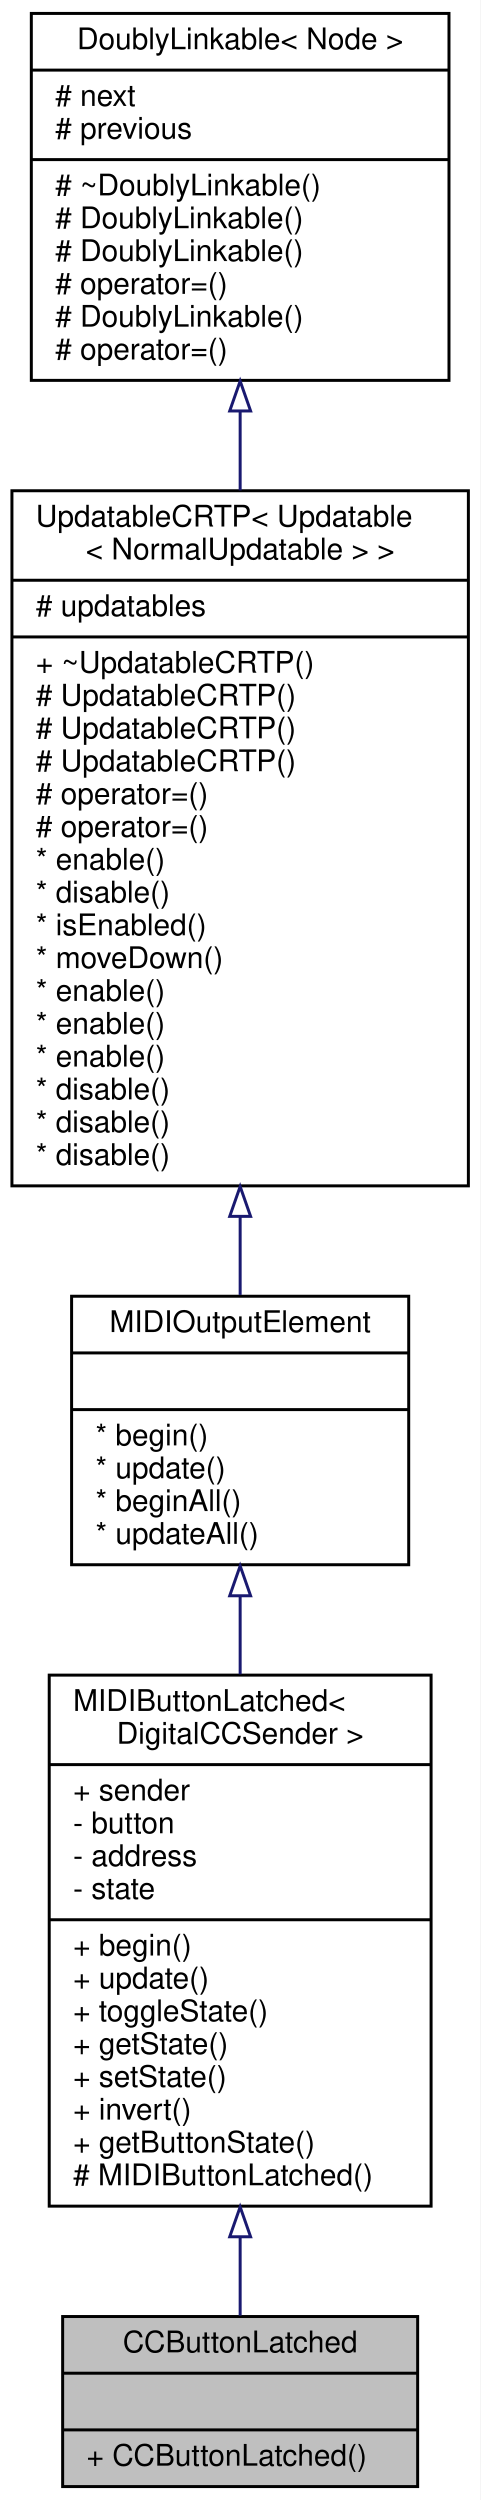
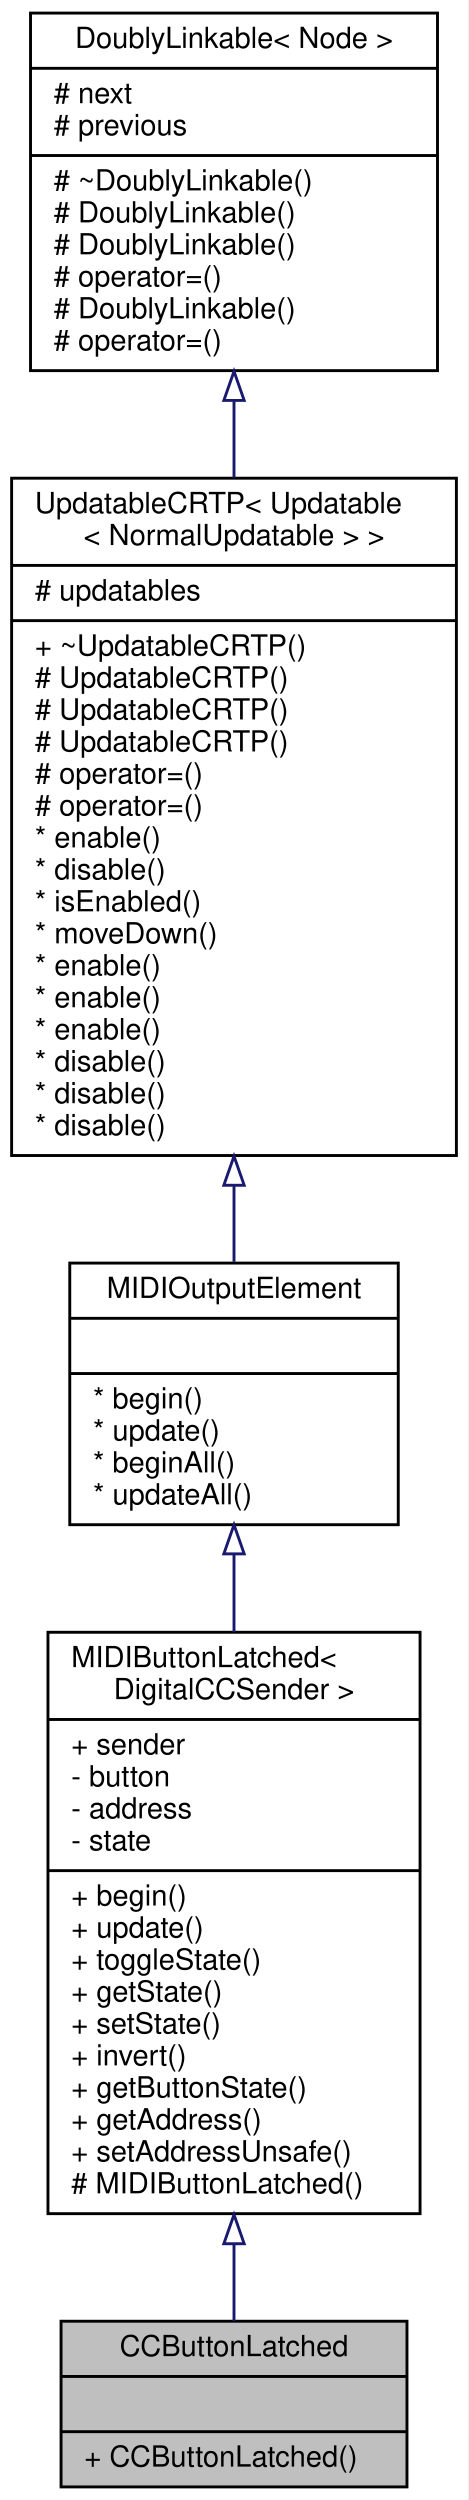
- <svg xmlns="http://www.w3.org/2000/svg" xmlns:xlink="http://www.w3.org/1999/xlink" width="161pt" height="838pt" viewBox="0.00 0.00 161.00 838.00">
-   <g id="graph0" class="graph" transform="scale(1 1) rotate(0) translate(4 834)">
-     <polygon fill="white" stroke="transparent" points="-4,4 -4,-834 157,-834 157,4 -4,4" />
+ <svg xmlns="http://www.w3.org/2000/svg" xmlns:xlink="http://www.w3.org/1999/xlink" width="161pt" height="860pt" viewBox="0.00 0.00 161.00 860.00">
+   <g id="graph0" class="graph" transform="scale(1 1) rotate(0) translate(4 856)">
+     <polygon fill="white" stroke="transparent" points="-4,4 -4,-856 157,-856 157,4 -4,4" />
    <g id="node1" class="node">
      <g id="a_node1">
-         <a xlink:title="A class of MIDIOutputElements that read the input of a momentary push button or toggle switch,...">
+         <a xlink:title="A class of MIDIOutputElements that read the input of a momentary push button or switch,...">
          <polygon fill="#bfbfbf" stroke="black" points="17,-0.5 17,-57.5 136,-57.5 136,-0.5 17,-0.5" />
          <text text-anchor="middle" x="76.5" y="-45.5" font-family="Helvetica,sans-Serif" font-size="10.00">CCButtonLatched</text>
          <polyline fill="none" stroke="black" points="17,-38.5 136,-38.5 " />
          <text text-anchor="middle" x="76.5" y="-26.5" font-family="Helvetica,sans-Serif" font-size="10.00"> </text>
          <polyline fill="none" stroke="black" points="17,-19.5 136,-19.5 " />
          <text text-anchor="start" x="25" y="-7.5" font-family="Helvetica,sans-Serif" font-size="10.00">+ CCButtonLatched()</text>
        </a>
      </g>
    </g>
    <g id="node2" class="node">
      <g id="a_node2">
        <a xlink:href="../../d3/d88/classMIDIButtonLatched.html" target="_top" xlink:title=" ">
-           <polygon fill="white" stroke="black" points="12.5,-94.5 12.5,-272.5 140.5,-272.5 140.5,-94.5 12.5,-94.5" />
-           <text text-anchor="start" x="20.5" y="-260.5" font-family="Helvetica,sans-Serif" font-size="10.00">MIDIButtonLatched&lt;</text>
-           <text text-anchor="middle" x="76.5" y="-249.5" font-family="Helvetica,sans-Serif" font-size="10.00"> DigitalCCSender &gt;</text>
-           <polyline fill="none" stroke="black" points="12.5,-242.5 140.5,-242.5 " />
-           <text text-anchor="start" x="20.5" y="-230.5" font-family="Helvetica,sans-Serif" font-size="10.00">+ sender</text>
-           <text text-anchor="start" x="20.5" y="-219.5" font-family="Helvetica,sans-Serif" font-size="10.00">- button</text>
-           <text text-anchor="start" x="20.5" y="-208.5" font-family="Helvetica,sans-Serif" font-size="10.00">- address</text>
-           <text text-anchor="start" x="20.5" y="-197.5" font-family="Helvetica,sans-Serif" font-size="10.00">- state</text>
-           <polyline fill="none" stroke="black" points="12.5,-190.5 140.5,-190.5 " />
-           <text text-anchor="start" x="20.5" y="-178.5" font-family="Helvetica,sans-Serif" font-size="10.00">+ begin()</text>
-           <text text-anchor="start" x="20.5" y="-167.5" font-family="Helvetica,sans-Serif" font-size="10.00">+ update()</text>
-           <text text-anchor="start" x="20.5" y="-156.5" font-family="Helvetica,sans-Serif" font-size="10.00">+ toggleState()</text>
-           <text text-anchor="start" x="20.5" y="-145.5" font-family="Helvetica,sans-Serif" font-size="10.00">+ getState()</text>
-           <text text-anchor="start" x="20.5" y="-134.5" font-family="Helvetica,sans-Serif" font-size="10.00">+ setState()</text>
-           <text text-anchor="start" x="20.5" y="-123.5" font-family="Helvetica,sans-Serif" font-size="10.00">+ invert()</text>
-           <text text-anchor="start" x="20.5" y="-112.5" font-family="Helvetica,sans-Serif" font-size="10.00">+ getButtonState()</text>
+           <polygon fill="white" stroke="black" points="12.5,-94.5 12.5,-294.5 140.5,-294.5 140.5,-94.5 12.5,-94.5" />
+           <text text-anchor="start" x="20.5" y="-282.5" font-family="Helvetica,sans-Serif" font-size="10.00">MIDIButtonLatched&lt;</text>
+           <text text-anchor="middle" x="76.5" y="-271.5" font-family="Helvetica,sans-Serif" font-size="10.00"> DigitalCCSender &gt;</text>
+           <polyline fill="none" stroke="black" points="12.5,-264.5 140.5,-264.5 " />
+           <text text-anchor="start" x="20.5" y="-252.5" font-family="Helvetica,sans-Serif" font-size="10.00">+ sender</text>
+           <text text-anchor="start" x="20.5" y="-241.5" font-family="Helvetica,sans-Serif" font-size="10.00">- button</text>
+           <text text-anchor="start" x="20.5" y="-230.5" font-family="Helvetica,sans-Serif" font-size="10.00">- address</text>
+           <text text-anchor="start" x="20.5" y="-219.5" font-family="Helvetica,sans-Serif" font-size="10.00">- state</text>
+           <polyline fill="none" stroke="black" points="12.5,-212.5 140.5,-212.5 " />
+           <text text-anchor="start" x="20.5" y="-200.5" font-family="Helvetica,sans-Serif" font-size="10.00">+ begin()</text>
+           <text text-anchor="start" x="20.5" y="-189.5" font-family="Helvetica,sans-Serif" font-size="10.00">+ update()</text>
+           <text text-anchor="start" x="20.5" y="-178.5" font-family="Helvetica,sans-Serif" font-size="10.00">+ toggleState()</text>
+           <text text-anchor="start" x="20.5" y="-167.5" font-family="Helvetica,sans-Serif" font-size="10.00">+ getState()</text>
+           <text text-anchor="start" x="20.5" y="-156.5" font-family="Helvetica,sans-Serif" font-size="10.00">+ setState()</text>
+           <text text-anchor="start" x="20.5" y="-145.5" font-family="Helvetica,sans-Serif" font-size="10.00">+ invert()</text>
+           <text text-anchor="start" x="20.5" y="-134.5" font-family="Helvetica,sans-Serif" font-size="10.00">+ getButtonState()</text>
+           <text text-anchor="start" x="20.5" y="-123.5" font-family="Helvetica,sans-Serif" font-size="10.00">+ getAddress()</text>
+           <text text-anchor="start" x="20.5" y="-112.5" font-family="Helvetica,sans-Serif" font-size="10.00">+ setAddressUnsafe()</text>
          <text text-anchor="start" x="20.5" y="-101.5" font-family="Helvetica,sans-Serif" font-size="10.00"># MIDIButtonLatched()</text>
        </a>
      </g>
    </g>
    <g id="edge1" class="edge">
-       <path fill="none" stroke="midnightblue" d="M76.5,-84.17C76.5,-74.66 76.5,-65.65 76.5,-57.81" />
-       <polygon fill="none" stroke="midnightblue" points="73,-84.23 76.5,-94.23 80,-84.23 73,-84.23" />
+       <path fill="none" stroke="midnightblue" d="M76.5,-83.96C76.5,-74.37 76.5,-65.35 76.5,-57.53" />
+       <polygon fill="none" stroke="midnightblue" points="73,-84.15 76.5,-94.15 80,-84.15 73,-84.15" />
    </g>
    <g id="node3" class="node">
      <g id="a_node3">
        <a xlink:href="../../d1/d55/classAH_1_1Updatable.html" target="_top" xlink:title="A super class for object that have to be updated regularly.">
-           <polygon fill="white" stroke="black" points="20,-309.5 20,-399.5 133,-399.5 133,-309.5 20,-309.5" />
-           <text text-anchor="middle" x="76.5" y="-387.5" font-family="Helvetica,sans-Serif" font-size="10.00">MIDIOutputElement</text>
-           <polyline fill="none" stroke="black" points="20,-380.5 133,-380.5 " />
-           <text text-anchor="middle" x="76.5" y="-368.5" font-family="Helvetica,sans-Serif" font-size="10.00"> </text>
-           <polyline fill="none" stroke="black" points="20,-361.5 133,-361.5 " />
-           <text text-anchor="start" x="28" y="-349.5" font-family="Helvetica,sans-Serif" font-size="10.00">* begin()</text>
-           <text text-anchor="start" x="28" y="-338.5" font-family="Helvetica,sans-Serif" font-size="10.00">* update()</text>
-           <text text-anchor="start" x="28" y="-327.5" font-family="Helvetica,sans-Serif" font-size="10.00">* beginAll()</text>
-           <text text-anchor="start" x="28" y="-316.5" font-family="Helvetica,sans-Serif" font-size="10.00">* updateAll()</text>
+           <polygon fill="white" stroke="black" points="20,-331.5 20,-421.5 133,-421.5 133,-331.5 20,-331.5" />
+           <text text-anchor="middle" x="76.5" y="-409.5" font-family="Helvetica,sans-Serif" font-size="10.00">MIDIOutputElement</text>
+           <polyline fill="none" stroke="black" points="20,-402.5 133,-402.5 " />
+           <text text-anchor="middle" x="76.5" y="-390.5" font-family="Helvetica,sans-Serif" font-size="10.00"> </text>
+           <polyline fill="none" stroke="black" points="20,-383.5 133,-383.5 " />
+           <text text-anchor="start" x="28" y="-371.5" font-family="Helvetica,sans-Serif" font-size="10.00">* begin()</text>
+           <text text-anchor="start" x="28" y="-360.5" font-family="Helvetica,sans-Serif" font-size="10.00">* update()</text>
+           <text text-anchor="start" x="28" y="-349.5" font-family="Helvetica,sans-Serif" font-size="10.00">* beginAll()</text>
+           <text text-anchor="start" x="28" y="-338.5" font-family="Helvetica,sans-Serif" font-size="10.00">* updateAll()</text>
        </a>
      </g>
    </g>
    <g id="edge2" class="edge">
-       <path fill="none" stroke="midnightblue" d="M76.5,-299.06C76.5,-290.63 76.5,-281.73 76.5,-272.78" />
-       <polygon fill="none" stroke="midnightblue" points="73,-299.1 76.5,-309.1 80,-299.1 73,-299.1" />
+       <path fill="none" stroke="midnightblue" d="M76.5,-321.32C76.5,-312.77 76.5,-303.71 76.5,-294.52" />
+       <polygon fill="none" stroke="midnightblue" points="73,-321.47 76.5,-331.47 80,-321.47 73,-321.47" />
    </g>
    <g id="node4" class="node">
      <g id="a_node4">
        <a xlink:href="../../d8/d1a/classAH_1_1UpdatableCRTP.html" target="_top" xlink:title=" ">
-           <polygon fill="white" stroke="black" points="0,-436.5 0,-669.5 153,-669.5 153,-436.5 0,-436.5" />
-           <text text-anchor="start" x="8" y="-657.5" font-family="Helvetica,sans-Serif" font-size="10.00">UpdatableCRTP&lt; Updatable</text>
-           <text text-anchor="middle" x="76.5" y="-646.5" font-family="Helvetica,sans-Serif" font-size="10.00">&lt; NormalUpdatable &gt; &gt;</text>
-           <polyline fill="none" stroke="black" points="0,-639.5 153,-639.5 " />
-           <text text-anchor="start" x="8" y="-627.5" font-family="Helvetica,sans-Serif" font-size="10.00"># updatables</text>
-           <polyline fill="none" stroke="black" points="0,-620.5 153,-620.5 " />
-           <text text-anchor="start" x="8" y="-608.5" font-family="Helvetica,sans-Serif" font-size="10.00">+ ~UpdatableCRTP()</text>
+           <polygon fill="white" stroke="black" points="0,-458.5 0,-691.5 153,-691.5 153,-458.5 0,-458.5" />
+           <text text-anchor="start" x="8" y="-679.5" font-family="Helvetica,sans-Serif" font-size="10.00">UpdatableCRTP&lt; Updatable</text>
+           <text text-anchor="middle" x="76.5" y="-668.5" font-family="Helvetica,sans-Serif" font-size="10.00">&lt; NormalUpdatable &gt; &gt;</text>
+           <polyline fill="none" stroke="black" points="0,-661.5 153,-661.5 " />
+           <text text-anchor="start" x="8" y="-649.5" font-family="Helvetica,sans-Serif" font-size="10.00"># updatables</text>
+           <polyline fill="none" stroke="black" points="0,-642.5 153,-642.5 " />
+           <text text-anchor="start" x="8" y="-630.5" font-family="Helvetica,sans-Serif" font-size="10.00">+ ~UpdatableCRTP()</text>
+           <text text-anchor="start" x="8" y="-619.5" font-family="Helvetica,sans-Serif" font-size="10.00"># UpdatableCRTP()</text>
+           <text text-anchor="start" x="8" y="-608.5" font-family="Helvetica,sans-Serif" font-size="10.00"># UpdatableCRTP()</text>
          <text text-anchor="start" x="8" y="-597.5" font-family="Helvetica,sans-Serif" font-size="10.00"># UpdatableCRTP()</text>
-           <text text-anchor="start" x="8" y="-586.5" font-family="Helvetica,sans-Serif" font-size="10.00"># UpdatableCRTP()</text>
-           <text text-anchor="start" x="8" y="-575.5" font-family="Helvetica,sans-Serif" font-size="10.00"># UpdatableCRTP()</text>
-           <text text-anchor="start" x="8" y="-564.5" font-family="Helvetica,sans-Serif" font-size="10.00"># operator=()</text>
-           <text text-anchor="start" x="8" y="-553.5" font-family="Helvetica,sans-Serif" font-size="10.00"># operator=()</text>
-           <text text-anchor="start" x="8" y="-542.5" font-family="Helvetica,sans-Serif" font-size="10.00">* enable()</text>
-           <text text-anchor="start" x="8" y="-531.5" font-family="Helvetica,sans-Serif" font-size="10.00">* disable()</text>
-           <text text-anchor="start" x="8" y="-520.5" font-family="Helvetica,sans-Serif" font-size="10.00">* isEnabled()</text>
-           <text text-anchor="start" x="8" y="-509.5" font-family="Helvetica,sans-Serif" font-size="10.00">* moveDown()</text>
+           <text text-anchor="start" x="8" y="-586.5" font-family="Helvetica,sans-Serif" font-size="10.00"># operator=()</text>
+           <text text-anchor="start" x="8" y="-575.5" font-family="Helvetica,sans-Serif" font-size="10.00"># operator=()</text>
+           <text text-anchor="start" x="8" y="-564.5" font-family="Helvetica,sans-Serif" font-size="10.00">* enable()</text>
+           <text text-anchor="start" x="8" y="-553.5" font-family="Helvetica,sans-Serif" font-size="10.00">* disable()</text>
+           <text text-anchor="start" x="8" y="-542.5" font-family="Helvetica,sans-Serif" font-size="10.00">* isEnabled()</text>
+           <text text-anchor="start" x="8" y="-531.5" font-family="Helvetica,sans-Serif" font-size="10.00">* moveDown()</text>
+           <text text-anchor="start" x="8" y="-520.5" font-family="Helvetica,sans-Serif" font-size="10.00">* enable()</text>
+           <text text-anchor="start" x="8" y="-509.5" font-family="Helvetica,sans-Serif" font-size="10.00">* enable()</text>
          <text text-anchor="start" x="8" y="-498.5" font-family="Helvetica,sans-Serif" font-size="10.00">* enable()</text>
-           <text text-anchor="start" x="8" y="-487.5" font-family="Helvetica,sans-Serif" font-size="10.00">* enable()</text>
-           <text text-anchor="start" x="8" y="-476.5" font-family="Helvetica,sans-Serif" font-size="10.00">* enable()</text>
+           <text text-anchor="start" x="8" y="-487.5" font-family="Helvetica,sans-Serif" font-size="10.00">* disable()</text>
+           <text text-anchor="start" x="8" y="-476.5" font-family="Helvetica,sans-Serif" font-size="10.00">* disable()</text>
          <text text-anchor="start" x="8" y="-465.5" font-family="Helvetica,sans-Serif" font-size="10.00">* disable()</text>
-           <text text-anchor="start" x="8" y="-454.5" font-family="Helvetica,sans-Serif" font-size="10.00">* disable()</text>
-           <text text-anchor="start" x="8" y="-443.5" font-family="Helvetica,sans-Serif" font-size="10.00">* disable()</text>
        </a>
      </g>
    </g>
    <g id="edge3" class="edge">
-       <path fill="none" stroke="midnightblue" d="M76.5,-426.15C76.5,-416.94 76.5,-408.08 76.5,-399.93" />
-       <polygon fill="none" stroke="midnightblue" points="73,-426.27 76.5,-436.27 80,-426.27 73,-426.27" />
+       <path fill="none" stroke="midnightblue" d="M76.5,-448.15C76.5,-438.94 76.5,-430.08 76.5,-421.93" />
+       <polygon fill="none" stroke="midnightblue" points="73,-448.27 76.5,-458.27 80,-448.27 73,-448.27" />
    </g>
    <g id="node5" class="node">
      <g id="a_node5">
        <a xlink:href="../../d4/d23/classDoublyLinkable.html" target="_top" xlink:title="A class that can be inherited from to allow inserting into a DoublyLinkedList.">
-           <polygon fill="white" stroke="black" points="6.5,-706.5 6.5,-829.5 146.5,-829.5 146.5,-706.5 6.5,-706.5" />
-           <text text-anchor="middle" x="76.5" y="-817.5" font-family="Helvetica,sans-Serif" font-size="10.00">DoublyLinkable&lt; Node &gt;</text>
-           <polyline fill="none" stroke="black" points="6.5,-810.5 146.5,-810.5 " />
-           <text text-anchor="start" x="14.5" y="-798.5" font-family="Helvetica,sans-Serif" font-size="10.00"># next</text>
-           <text text-anchor="start" x="14.5" y="-787.5" font-family="Helvetica,sans-Serif" font-size="10.00"># previous</text>
-           <polyline fill="none" stroke="black" points="6.5,-780.5 146.5,-780.5 " />
-           <text text-anchor="start" x="14.5" y="-768.5" font-family="Helvetica,sans-Serif" font-size="10.00"># ~DoublyLinkable()</text>
-           <text text-anchor="start" x="14.5" y="-757.5" font-family="Helvetica,sans-Serif" font-size="10.00"># DoublyLinkable()</text>
+           <polygon fill="white" stroke="black" points="6.5,-728.5 6.5,-851.5 146.5,-851.5 146.5,-728.5 6.5,-728.5" />
+           <text text-anchor="middle" x="76.5" y="-839.5" font-family="Helvetica,sans-Serif" font-size="10.00">DoublyLinkable&lt; Node &gt;</text>
+           <polyline fill="none" stroke="black" points="6.5,-832.5 146.5,-832.5 " />
+           <text text-anchor="start" x="14.5" y="-820.5" font-family="Helvetica,sans-Serif" font-size="10.00"># next</text>
+           <text text-anchor="start" x="14.5" y="-809.5" font-family="Helvetica,sans-Serif" font-size="10.00"># previous</text>
+           <polyline fill="none" stroke="black" points="6.5,-802.5 146.5,-802.5 " />
+           <text text-anchor="start" x="14.5" y="-790.5" font-family="Helvetica,sans-Serif" font-size="10.00"># ~DoublyLinkable()</text>
+           <text text-anchor="start" x="14.5" y="-779.5" font-family="Helvetica,sans-Serif" font-size="10.00"># DoublyLinkable()</text>
+           <text text-anchor="start" x="14.5" y="-768.5" font-family="Helvetica,sans-Serif" font-size="10.00"># DoublyLinkable()</text>
+           <text text-anchor="start" x="14.5" y="-757.5" font-family="Helvetica,sans-Serif" font-size="10.00"># operator=()</text>
          <text text-anchor="start" x="14.5" y="-746.5" font-family="Helvetica,sans-Serif" font-size="10.00"># DoublyLinkable()</text>
          <text text-anchor="start" x="14.5" y="-735.5" font-family="Helvetica,sans-Serif" font-size="10.00"># operator=()</text>
-           <text text-anchor="start" x="14.5" y="-724.5" font-family="Helvetica,sans-Serif" font-size="10.00"># DoublyLinkable()</text>
-           <text text-anchor="start" x="14.5" y="-713.5" font-family="Helvetica,sans-Serif" font-size="10.00"># operator=()</text>
        </a>
      </g>
    </g>
    <g id="edge4" class="edge">
-       <path fill="none" stroke="midnightblue" d="M76.5,-696.02C76.5,-687.48 76.5,-678.6 76.5,-669.62" />
-       <polygon fill="none" stroke="midnightblue" points="73,-696.25 76.5,-706.25 80,-696.25 73,-696.25" />
+       <path fill="none" stroke="midnightblue" d="M76.5,-718.02C76.5,-709.48 76.5,-700.6 76.5,-691.62" />
+       <polygon fill="none" stroke="midnightblue" points="73,-718.25 76.5,-728.25 80,-718.25 73,-718.25" />
    </g>
  </g>
</svg>
